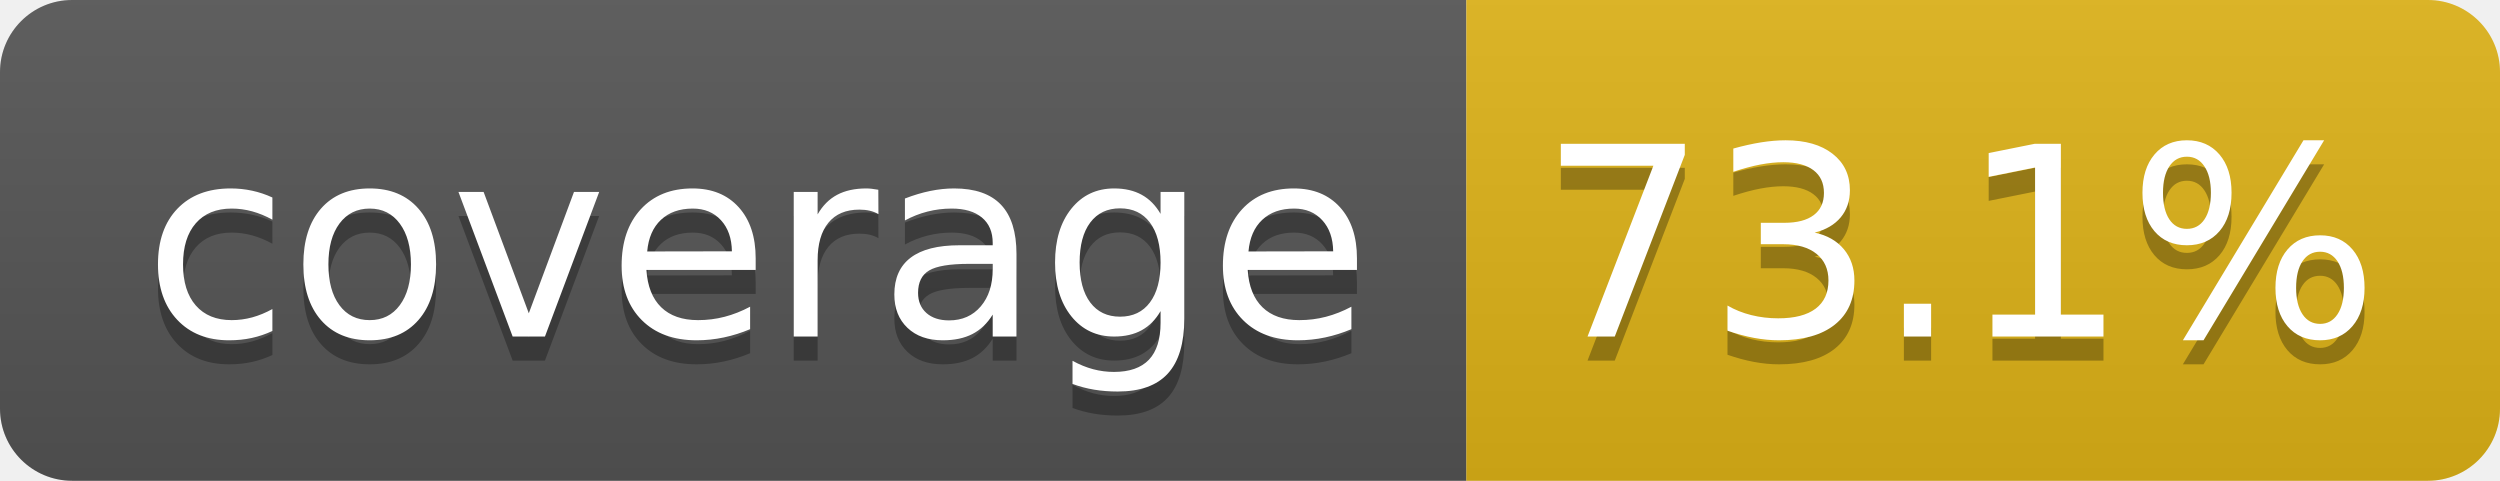
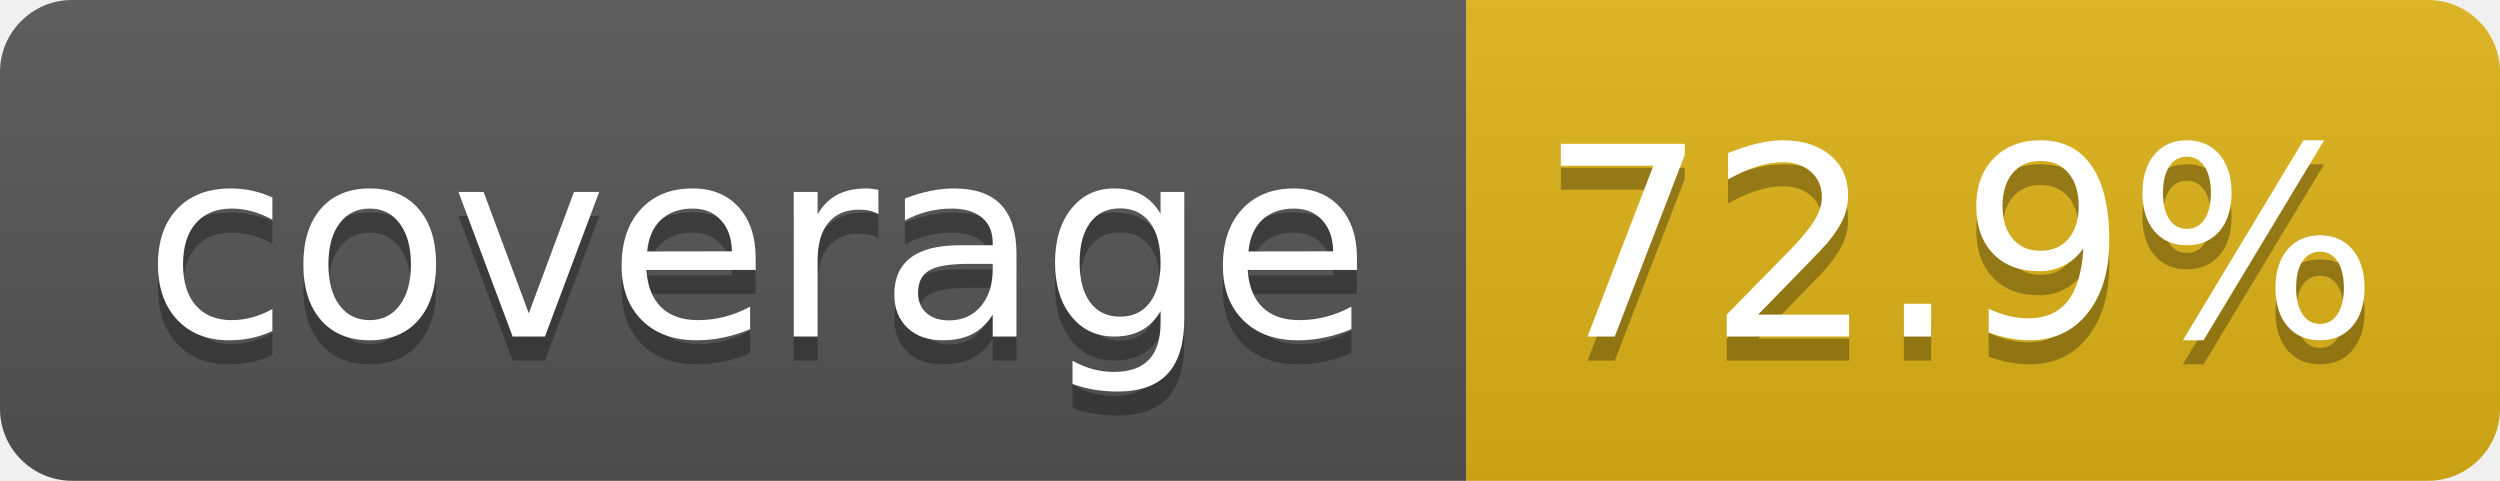
- <svg xmlns="http://www.w3.org/2000/svg" width="104" height="20" role="img" aria-label="coverage: 73.1%">
+ <svg xmlns="http://www.w3.org/2000/svg" width="104" height="20" role="img" aria-label="coverage: 72.9%">
  <linearGradient id="s" x2="0" y2="100%">
    <stop offset="0" stop-color="#bbb" stop-opacity=".1" />
    <stop offset="1" stop-opacity=".1" />
  </linearGradient>
  <clipPath id="r">
    <rect width="104" height="20" rx="3" fill="#fff" />
  </clipPath>
  <g clip-path="url(#r)">
    <rect width="61" height="20" fill="#555" />
    <rect x="61" width="43" height="20" fill="#dfb317" />
    <rect width="104" height="20" fill="url(#s)" />
  </g>
  <g fill="#fff" text-anchor="middle" font-family="Verdana,Geneva,DejaVu Sans,sans-serif" text-rendering="geometricPrecision" font-size="110">
    <text aria-hidden="true" x="315" y="150" fill="#010101" fill-opacity=".3" transform="scale(.1)" textLength="510">coverage</text>
    <text x="315" y="140" transform="scale(.1)" fill="#fff" textLength="510">coverage</text>
-     <text aria-hidden="true" x="815" y="150" fill="#010101" fill-opacity=".3" transform="scale(.1)" textLength="330">73.1%</text>
-     <text x="815" y="140" transform="scale(.1)" fill="#fff" textLength="330">73.1%</text>
+     <text aria-hidden="true" x="815" y="150" fill="#010101" fill-opacity=".3" transform="scale(.1)" textLength="330">72.9%</text>
+     <text x="815" y="140" transform="scale(.1)" fill="#fff" textLength="330">72.9%</text>
  </g>
</svg>
